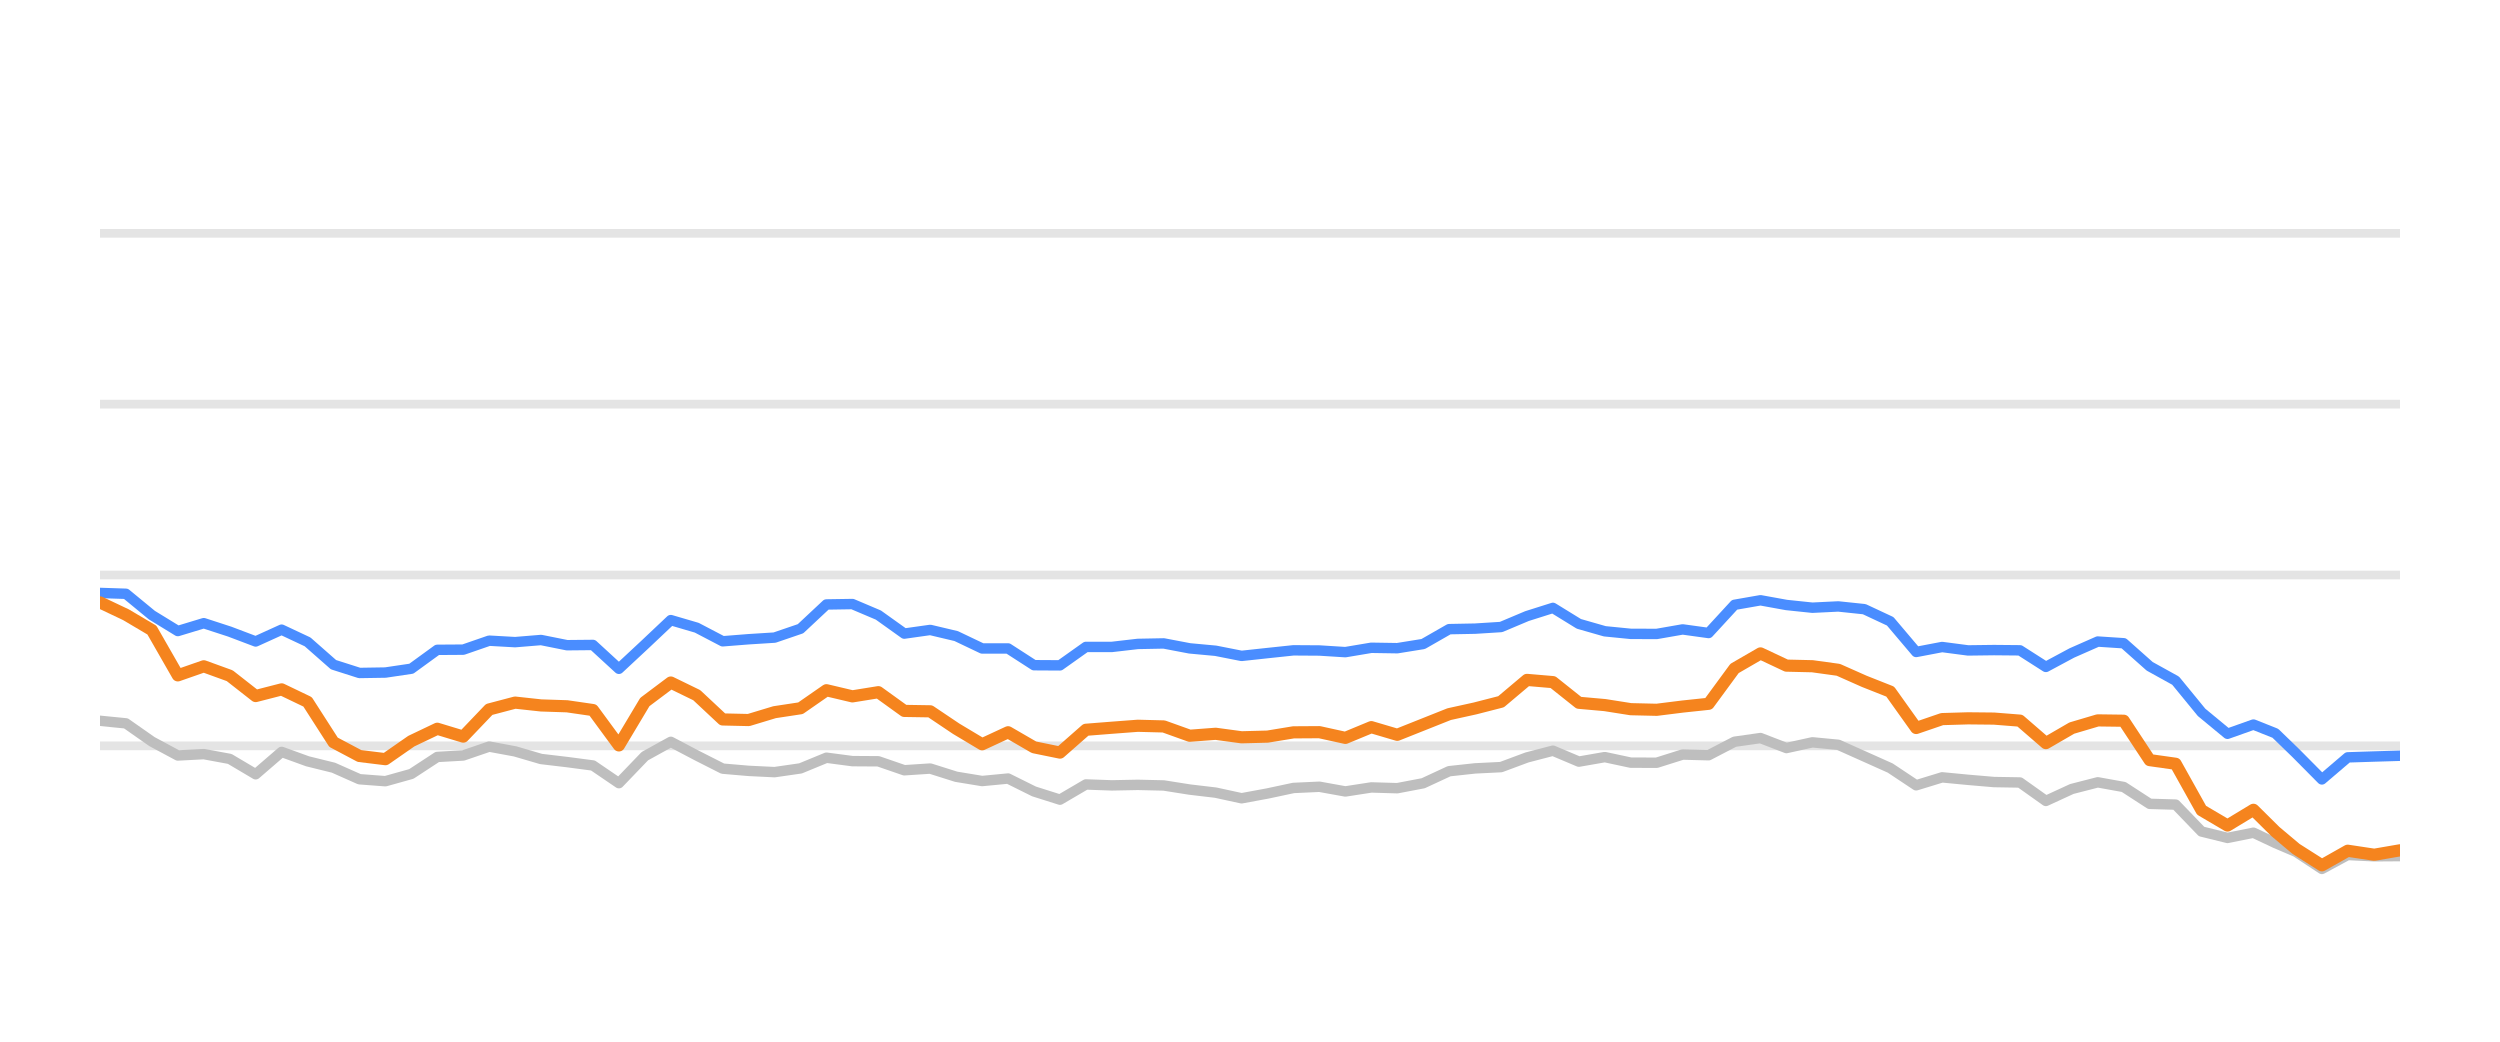
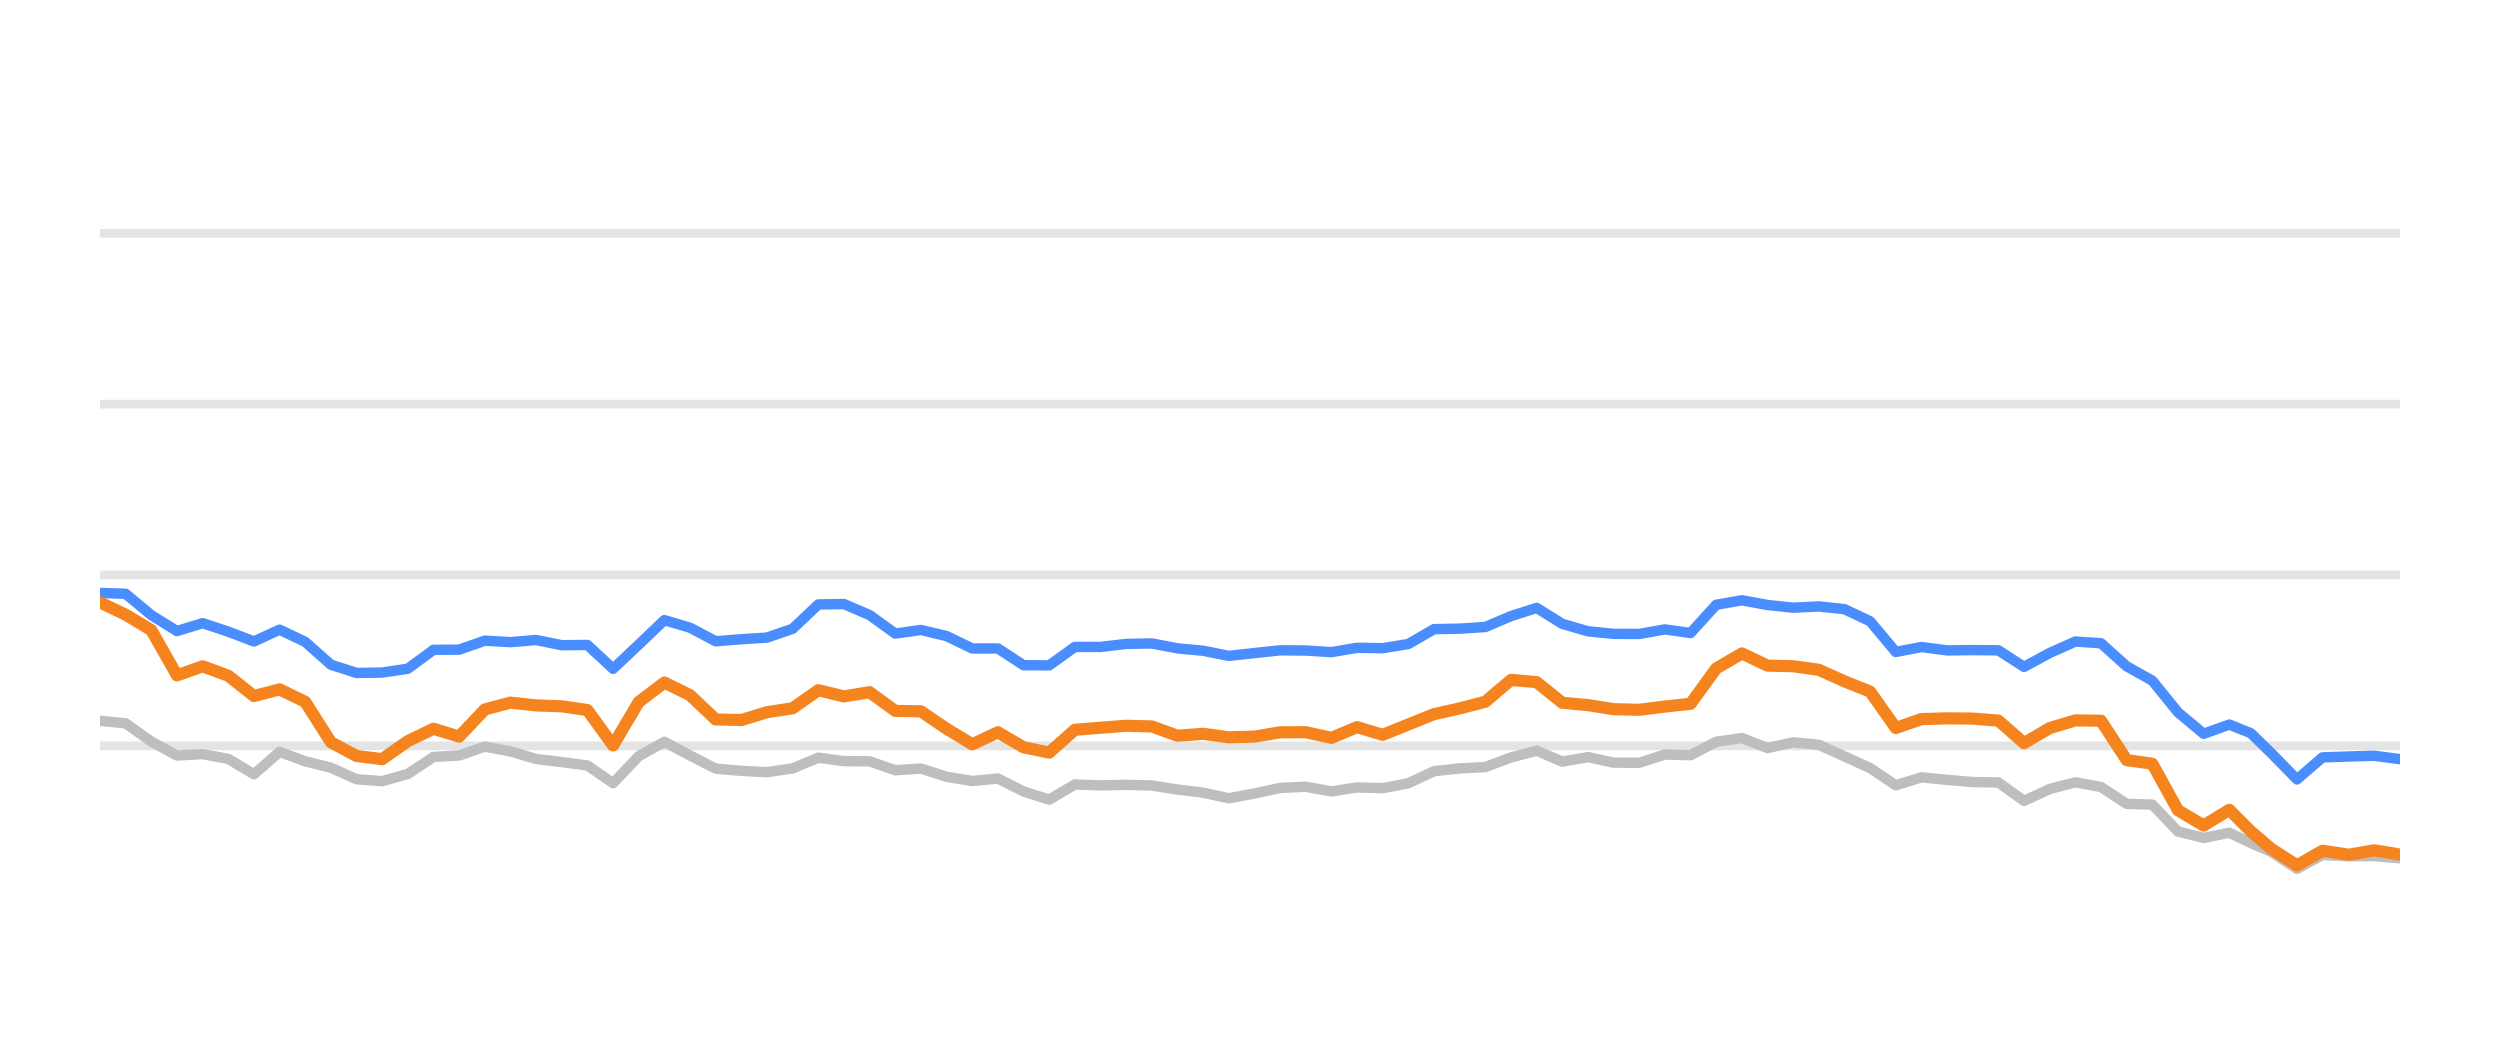
<svg xmlns="http://www.w3.org/2000/svg" width="144pt" height="60pt" viewBox="0 0 144 60" version="1.1">
  <defs>
    <style type="text/css">*{stroke-linejoin: round; stroke-linecap: butt}</style>
  </defs>
  <g id="figure_1">
    <g id="patch_1">
      <path d="M 0 60  L 144 60  L 144 0  L 0 0  L 0 60  z " style="fill: none; opacity: 0" />
    </g>
    <g id="axes_1">
      <g id="patch_2">
        <path d="M 5.76 52.8  L 138.24 52.8  L 138.24 3.6  L 5.76 3.6  L 5.76 52.8  z " style="fill: none" />
      </g>
      <g id="matplotlib.axis_1" />
      <g id="matplotlib.axis_2" />
      <g id="line2d_1">
-         <path d="M 5.76 42.96  L 138.24 42.96  " clip-path="url(#pff07880816)" style="fill: none; stroke: #b2b2b2; stroke-opacity: 0.35; stroke-width: 0.5; stroke-linecap: square" />
+         <path d="M 5.76 42.96  L 138.24 42.96  " clip-path="url(#p0c3c5d30ea)" style="fill: none; stroke: #b2b2b2; stroke-opacity: 0.35; stroke-width: 0.5; stroke-linecap: square" />
      </g>
      <g id="line2d_2">
-         <path d="M 5.76 33.12  L 138.24 33.12  " clip-path="url(#pff07880816)" style="fill: none; stroke: #b2b2b2; stroke-opacity: 0.35; stroke-width: 0.5; stroke-linecap: square" />
+         <path d="M 5.76 33.12  L 138.24 33.12  " clip-path="url(#p0c3c5d30ea)" style="fill: none; stroke: #b2b2b2; stroke-opacity: 0.35; stroke-width: 0.5; stroke-linecap: square" />
      </g>
      <g id="line2d_3">
-         <path d="M 5.76 23.28  L 138.24 23.28  " clip-path="url(#pff07880816)" style="fill: none; stroke: #b2b2b2; stroke-opacity: 0.35; stroke-width: 0.5; stroke-linecap: square" />
+         <path d="M 5.76 23.28  L 138.24 23.28  " clip-path="url(#p0c3c5d30ea)" style="fill: none; stroke: #b2b2b2; stroke-opacity: 0.35; stroke-width: 0.5; stroke-linecap: square" />
      </g>
      <g id="line2d_4">
-         <path d="M 5.76 13.44  L 138.24 13.44  " clip-path="url(#pff07880816)" style="fill: none; stroke: #b2b2b2; stroke-opacity: 0.35; stroke-width: 0.5; stroke-linecap: square" />
+         <path d="M 5.76 13.44  L 138.24 13.44  " clip-path="url(#p0c3c5d30ea)" style="fill: none; stroke: #b2b2b2; stroke-opacity: 0.35; stroke-width: 0.5; stroke-linecap: square" />
      </g>
      <g id="line2d_5">
-         <path d="M 5.76 41.518  L 7.254 41.666  L 8.749 42.714  L 10.243 43.516  L 11.738 43.437  L 13.232 43.713  L 14.727 44.598  L 16.221 43.309  L 17.716 43.851  L 19.21 44.22  L 20.704 44.884  L 22.199 44.997  L 23.693 44.579  L 25.188 43.6  L 26.682 43.516  L 28.177 43.004  L 29.671 43.28  L 31.165 43.718  L 32.66 43.895  L 34.154 44.092  L 35.649 45.11  L 37.143 43.555  L 38.638 42.729  L 40.132 43.516  L 41.627 44.274  L 43.121 44.402  L 44.615 44.475  L 46.11 44.259  L 47.604 43.644  L 49.099 43.841  L 50.593 43.851  L 52.088 44.367  L 53.582 44.269  L 55.076 44.741  L 56.571 44.987  L 58.065 44.844  L 59.56 45.587  L 61.054 46.06  L 62.549 45.184  L 64.043 45.238  L 65.538 45.208  L 67.032 45.243  L 68.526 45.479  L 70.021 45.656  L 71.515 45.981  L 73.01 45.705  L 74.504 45.386  L 75.999 45.317  L 77.493 45.587  L 78.987 45.356  L 80.482 45.4  L 81.976 45.115  L 83.471 44.421  L 84.965 44.259  L 86.46 44.185  L 87.954 43.629  L 89.449 43.24  L 90.943 43.87  L 92.437 43.609  L 93.932 43.929  L 95.426 43.934  L 96.921 43.462  L 98.415 43.501  L 99.91 42.724  L 101.404 42.512  L 102.898 43.088  L 104.393 42.758  L 105.887 42.901  L 107.382 43.57  L 108.876 44.239  L 110.371 45.233  L 111.865 44.775  L 113.36 44.918  L 114.854 45.046  L 116.348 45.071  L 117.843 46.133  L 119.337 45.445  L 120.832 45.061  L 122.326 45.331  L 123.821 46.301  L 125.315 46.345  L 126.809 47.895  L 128.304 48.264  L 129.798 47.964  L 131.06 48.559  L 132.248 49.066  L 133.741 50.05  L 135.229 49.248  L 136.758 49.322  L 138.24 49.312  " clip-path="url(#pff07880816)" style="fill: none; stroke: #bebebe; stroke-width: 0.6; stroke-linecap: round" />
+         <path d="M 5.76 41.518  L 7.238 41.666  L 8.715 42.714  L 10.193 43.516  L 11.671 43.437  L 13.148 43.713  L 14.626 44.598  L 16.104 43.309  L 17.581 43.851  L 19.059 44.22  L 20.537 44.884  L 22.014 44.997  L 23.492 44.579  L 24.97 43.6  L 26.447 43.516  L 27.925 43.004  L 29.403 43.28  L 30.88 43.718  L 32.358 43.895  L 33.836 44.092  L 35.313 45.11  L 36.791 43.555  L 38.269 42.729  L 39.746 43.516  L 41.224 44.274  L 42.702 44.402  L 44.18 44.475  L 45.657 44.259  L 47.135 43.644  L 48.613 43.841  L 50.09 43.851  L 51.568 44.367  L 53.046 44.269  L 54.523 44.741  L 56.001 44.987  L 57.479 44.844  L 58.956 45.587  L 60.434 46.06  L 61.912 45.184  L 63.389 45.238  L 64.867 45.208  L 66.345 45.243  L 67.822 45.479  L 69.3 45.656  L 70.778 45.981  L 72.255 45.705  L 73.733 45.386  L 75.211 45.317  L 76.688 45.587  L 78.166 45.356  L 79.644 45.4  L 81.121 45.115  L 82.599 44.421  L 84.077 44.259  L 85.554 44.185  L 87.032 43.629  L 88.51 43.24  L 89.987 43.87  L 91.465 43.609  L 92.943 43.929  L 94.42 43.934  L 95.898 43.462  L 97.376 43.501  L 98.853 42.724  L 100.331 42.512  L 101.809 43.088  L 103.286 42.758  L 104.764 42.901  L 106.242 43.57  L 107.719 44.239  L 109.197 45.233  L 110.675 44.775  L 112.153 44.918  L 113.63 45.046  L 115.108 45.071  L 116.586 46.133  L 118.063 45.445  L 119.541 45.061  L 121.019 45.331  L 122.496 46.301  L 123.974 46.345  L 125.452 47.895  L 126.929 48.264  L 128.407 47.964  L 129.654 48.559  L 130.829 49.066  L 132.306 50.05  L 133.777 49.248  L 135.288 49.322  L 136.754 49.312  L 138.24 49.44  " clip-path="url(#p0c3c5d30ea)" style="fill: none; stroke: #bebebe; stroke-width: 0.6; stroke-linecap: round" />
      </g>
      <g id="line2d_6">
-         <path d="M 5.76 34.153  L 7.254 34.202  L 8.749 35.432  L 10.243 36.348  L 11.738 35.895  L 13.232 36.382  L 14.727 36.948  L 16.221 36.269  L 17.716 36.972  L 19.21 38.286  L 20.704 38.763  L 22.199 38.739  L 23.693 38.517  L 25.188 37.43  L 26.682 37.42  L 28.177 36.903  L 29.671 36.987  L 31.165 36.864  L 32.66 37.164  L 34.154 37.149  L 35.649 38.522  L 37.143 37.13  L 38.638 35.718  L 40.132 36.156  L 41.627 36.938  L 43.121 36.82  L 44.615 36.726  L 46.11 36.215  L 47.604 34.817  L 49.099 34.793  L 50.593 35.427  L 52.088 36.495  L 53.582 36.284  L 55.076 36.638  L 56.571 37.351  L 58.065 37.351  L 59.56 38.316  L 61.054 38.325  L 62.549 37.263  L 64.043 37.263  L 65.538 37.09  L 67.032 37.061  L 68.526 37.346  L 70.021 37.484  L 71.515 37.779  L 73.01 37.617  L 74.504 37.459  L 75.999 37.469  L 77.493 37.563  L 78.987 37.312  L 80.482 37.336  L 81.976 37.095  L 83.471 36.239  L 84.965 36.21  L 86.46 36.116  L 87.954 35.487  L 89.449 35.014  L 90.943 35.934  L 92.437 36.362  L 93.932 36.51  L 95.426 36.515  L 96.921 36.254  L 98.415 36.461  L 99.91 34.837  L 101.404 34.576  L 102.898 34.847  L 104.393 35.004  L 105.887 34.931  L 107.382 35.088  L 108.876 35.787  L 110.371 37.553  L 111.865 37.268  L 113.36 37.464  L 114.854 37.445  L 116.348 37.459  L 117.843 38.414  L 119.337 37.612  L 120.832 36.953  L 122.326 37.051  L 123.821 38.379  L 125.315 39.206  L 126.809 41.031  L 128.304 42.266  L 129.798 41.735  L 131.06 42.237  L 132.248 43.388  L 133.741 44.894  L 135.229 43.624  L 136.758 43.575  L 138.24 43.531  " clip-path="url(#pff07880816)" style="fill: none; stroke: #4a8dff; stroke-width: 0.6; stroke-linecap: round" />
+         <path d="M 5.76 34.153  L 7.238 34.202  L 8.715 35.432  L 10.193 36.348  L 11.671 35.895  L 13.148 36.382  L 14.626 36.948  L 16.104 36.269  L 17.581 36.972  L 19.059 38.286  L 20.537 38.763  L 22.014 38.739  L 23.492 38.517  L 24.97 37.43  L 26.447 37.42  L 27.925 36.903  L 29.403 36.987  L 30.88 36.864  L 32.358 37.164  L 33.836 37.149  L 35.313 38.522  L 36.791 37.13  L 38.269 35.718  L 39.746 36.156  L 41.224 36.938  L 42.702 36.82  L 44.18 36.726  L 45.657 36.215  L 47.135 34.817  L 48.613 34.793  L 50.09 35.427  L 51.568 36.495  L 53.046 36.284  L 54.523 36.638  L 56.001 37.351  L 57.479 37.351  L 58.956 38.316  L 60.434 38.325  L 61.912 37.263  L 63.389 37.263  L 64.867 37.09  L 66.345 37.061  L 67.822 37.346  L 69.3 37.484  L 70.778 37.779  L 72.255 37.617  L 73.733 37.459  L 75.211 37.469  L 76.688 37.563  L 78.166 37.312  L 79.644 37.336  L 81.121 37.095  L 82.599 36.239  L 84.077 36.21  L 85.554 36.116  L 87.032 35.487  L 88.51 35.014  L 89.987 35.934  L 91.465 36.362  L 92.943 36.51  L 94.42 36.515  L 95.898 36.254  L 97.376 36.461  L 98.853 34.837  L 100.331 34.576  L 101.809 34.847  L 103.286 35.004  L 104.764 34.931  L 106.242 35.088  L 107.719 35.787  L 109.197 37.553  L 110.675 37.268  L 112.153 37.464  L 113.63 37.445  L 115.108 37.459  L 116.586 38.414  L 118.063 37.612  L 119.541 36.953  L 121.019 37.051  L 122.496 38.379  L 123.974 39.206  L 125.452 41.031  L 126.929 42.266  L 128.407 41.735  L 129.654 42.237  L 130.829 43.388  L 132.306 44.894  L 133.777 43.624  L 135.288 43.575  L 136.754 43.531  L 138.24 43.728  " clip-path="url(#p0c3c5d30ea)" style="fill: none; stroke: #4a8dff; stroke-width: 0.6; stroke-linecap: round" />
      </g>
      <g id="line2d_7">
-         <path d="M 5.76 34.699  L 7.254 35.408  L 8.749 36.293  L 10.243 38.901  L 11.738 38.379  L 13.232 38.921  L 14.727 40.092  L 16.221 39.708  L 17.716 40.426  L 19.21 42.753  L 20.704 43.545  L 22.199 43.728  L 23.693 42.689  L 25.188 41.976  L 26.682 42.429  L 28.177 40.864  L 29.671 40.47  L 31.165 40.633  L 32.66 40.682  L 34.154 40.899  L 35.649 42.935  L 37.143 40.436  L 38.638 39.314  L 40.132 40.042  L 41.627 41.44  L 43.121 41.474  L 44.615 41.022  L 46.11 40.795  L 47.604 39.757  L 49.099 40.111  L 50.593 39.87  L 52.088 40.948  L 53.582 40.972  L 55.076 41.976  L 56.571 42.871  L 58.065 42.178  L 59.56 43.044  L 61.054 43.349  L 62.549 42.035  L 64.043 41.917  L 65.538 41.804  L 67.032 41.843  L 68.526 42.379  L 70.021 42.266  L 71.515 42.468  L 73.01 42.429  L 74.504 42.183  L 75.999 42.173  L 77.493 42.502  L 78.987 41.883  L 80.482 42.325  L 81.976 41.73  L 83.471 41.135  L 84.965 40.805  L 86.46 40.421  L 87.954 39.162  L 89.449 39.29  L 90.943 40.48  L 92.437 40.613  L 93.932 40.849  L 95.426 40.884  L 96.921 40.697  L 98.415 40.539  L 99.91 38.502  L 101.404 37.637  L 102.898 38.34  L 104.393 38.375  L 105.887 38.581  L 107.382 39.245  L 108.876 39.836  L 110.371 41.932  L 111.865 41.42  L 113.36 41.376  L 114.854 41.391  L 116.348 41.509  L 117.843 42.803  L 119.337 41.937  L 120.832 41.494  L 122.326 41.514  L 123.821 43.782  L 125.315 43.993  L 126.809 46.67  L 128.304 47.55  L 129.798 46.645  L 131.06 47.895  L 132.248 48.894  L 133.741 49.843  L 135.229 49.002  L 136.758 49.233  L 138.24 48.977  " clip-path="url(#pff07880816)" style="fill: none; stroke: #f5841e; stroke-width: 0.7; stroke-linecap: round" />
+         <path d="M 5.76 34.699  L 7.238 35.408  L 8.715 36.293  L 10.193 38.901  L 11.671 38.379  L 13.148 38.921  L 14.626 40.092  L 16.104 39.708  L 17.581 40.426  L 19.059 42.753  L 20.537 43.545  L 22.014 43.728  L 23.492 42.689  L 24.97 41.976  L 26.447 42.429  L 27.925 40.864  L 29.403 40.47  L 30.88 40.633  L 32.358 40.682  L 33.836 40.899  L 35.313 42.935  L 36.791 40.436  L 38.269 39.314  L 39.746 40.042  L 41.224 41.44  L 42.702 41.474  L 44.18 41.022  L 45.657 40.795  L 47.135 39.757  L 48.613 40.111  L 50.09 39.87  L 51.568 40.948  L 53.046 40.972  L 54.523 41.976  L 56.001 42.871  L 57.479 42.178  L 58.956 43.044  L 60.434 43.349  L 61.912 42.035  L 63.389 41.917  L 64.867 41.804  L 66.345 41.843  L 67.822 42.379  L 69.3 42.266  L 70.778 42.468  L 72.255 42.429  L 73.733 42.183  L 75.211 42.173  L 76.688 42.502  L 78.166 41.883  L 79.644 42.325  L 81.121 41.73  L 82.599 41.135  L 84.077 40.805  L 85.554 40.421  L 87.032 39.162  L 88.51 39.29  L 89.987 40.48  L 91.465 40.613  L 92.943 40.849  L 94.42 40.884  L 95.898 40.697  L 97.376 40.539  L 98.853 38.502  L 100.331 37.637  L 101.809 38.34  L 103.286 38.375  L 104.764 38.581  L 106.242 39.245  L 107.719 39.836  L 109.197 41.932  L 110.675 41.42  L 112.153 41.376  L 113.63 41.391  L 115.108 41.509  L 116.586 42.803  L 118.063 41.937  L 119.541 41.494  L 121.019 41.514  L 122.496 43.782  L 123.974 43.993  L 125.452 46.67  L 126.929 47.55  L 128.407 46.645  L 129.654 47.895  L 130.829 48.894  L 132.306 49.843  L 133.777 49.002  L 135.288 49.233  L 136.754 48.977  L 138.24 49.223  " clip-path="url(#p0c3c5d30ea)" style="fill: none; stroke: #f5841e; stroke-width: 0.7; stroke-linecap: round" />
      </g>
    </g>
  </g>
  <defs>
-     <clipPath id="pff07880816">
+     <clipPath id="p0c3c5d30ea">
      <rect x="5.76" y="3.6" width="132.48" height="49.2" />
    </clipPath>
  </defs>
</svg>
